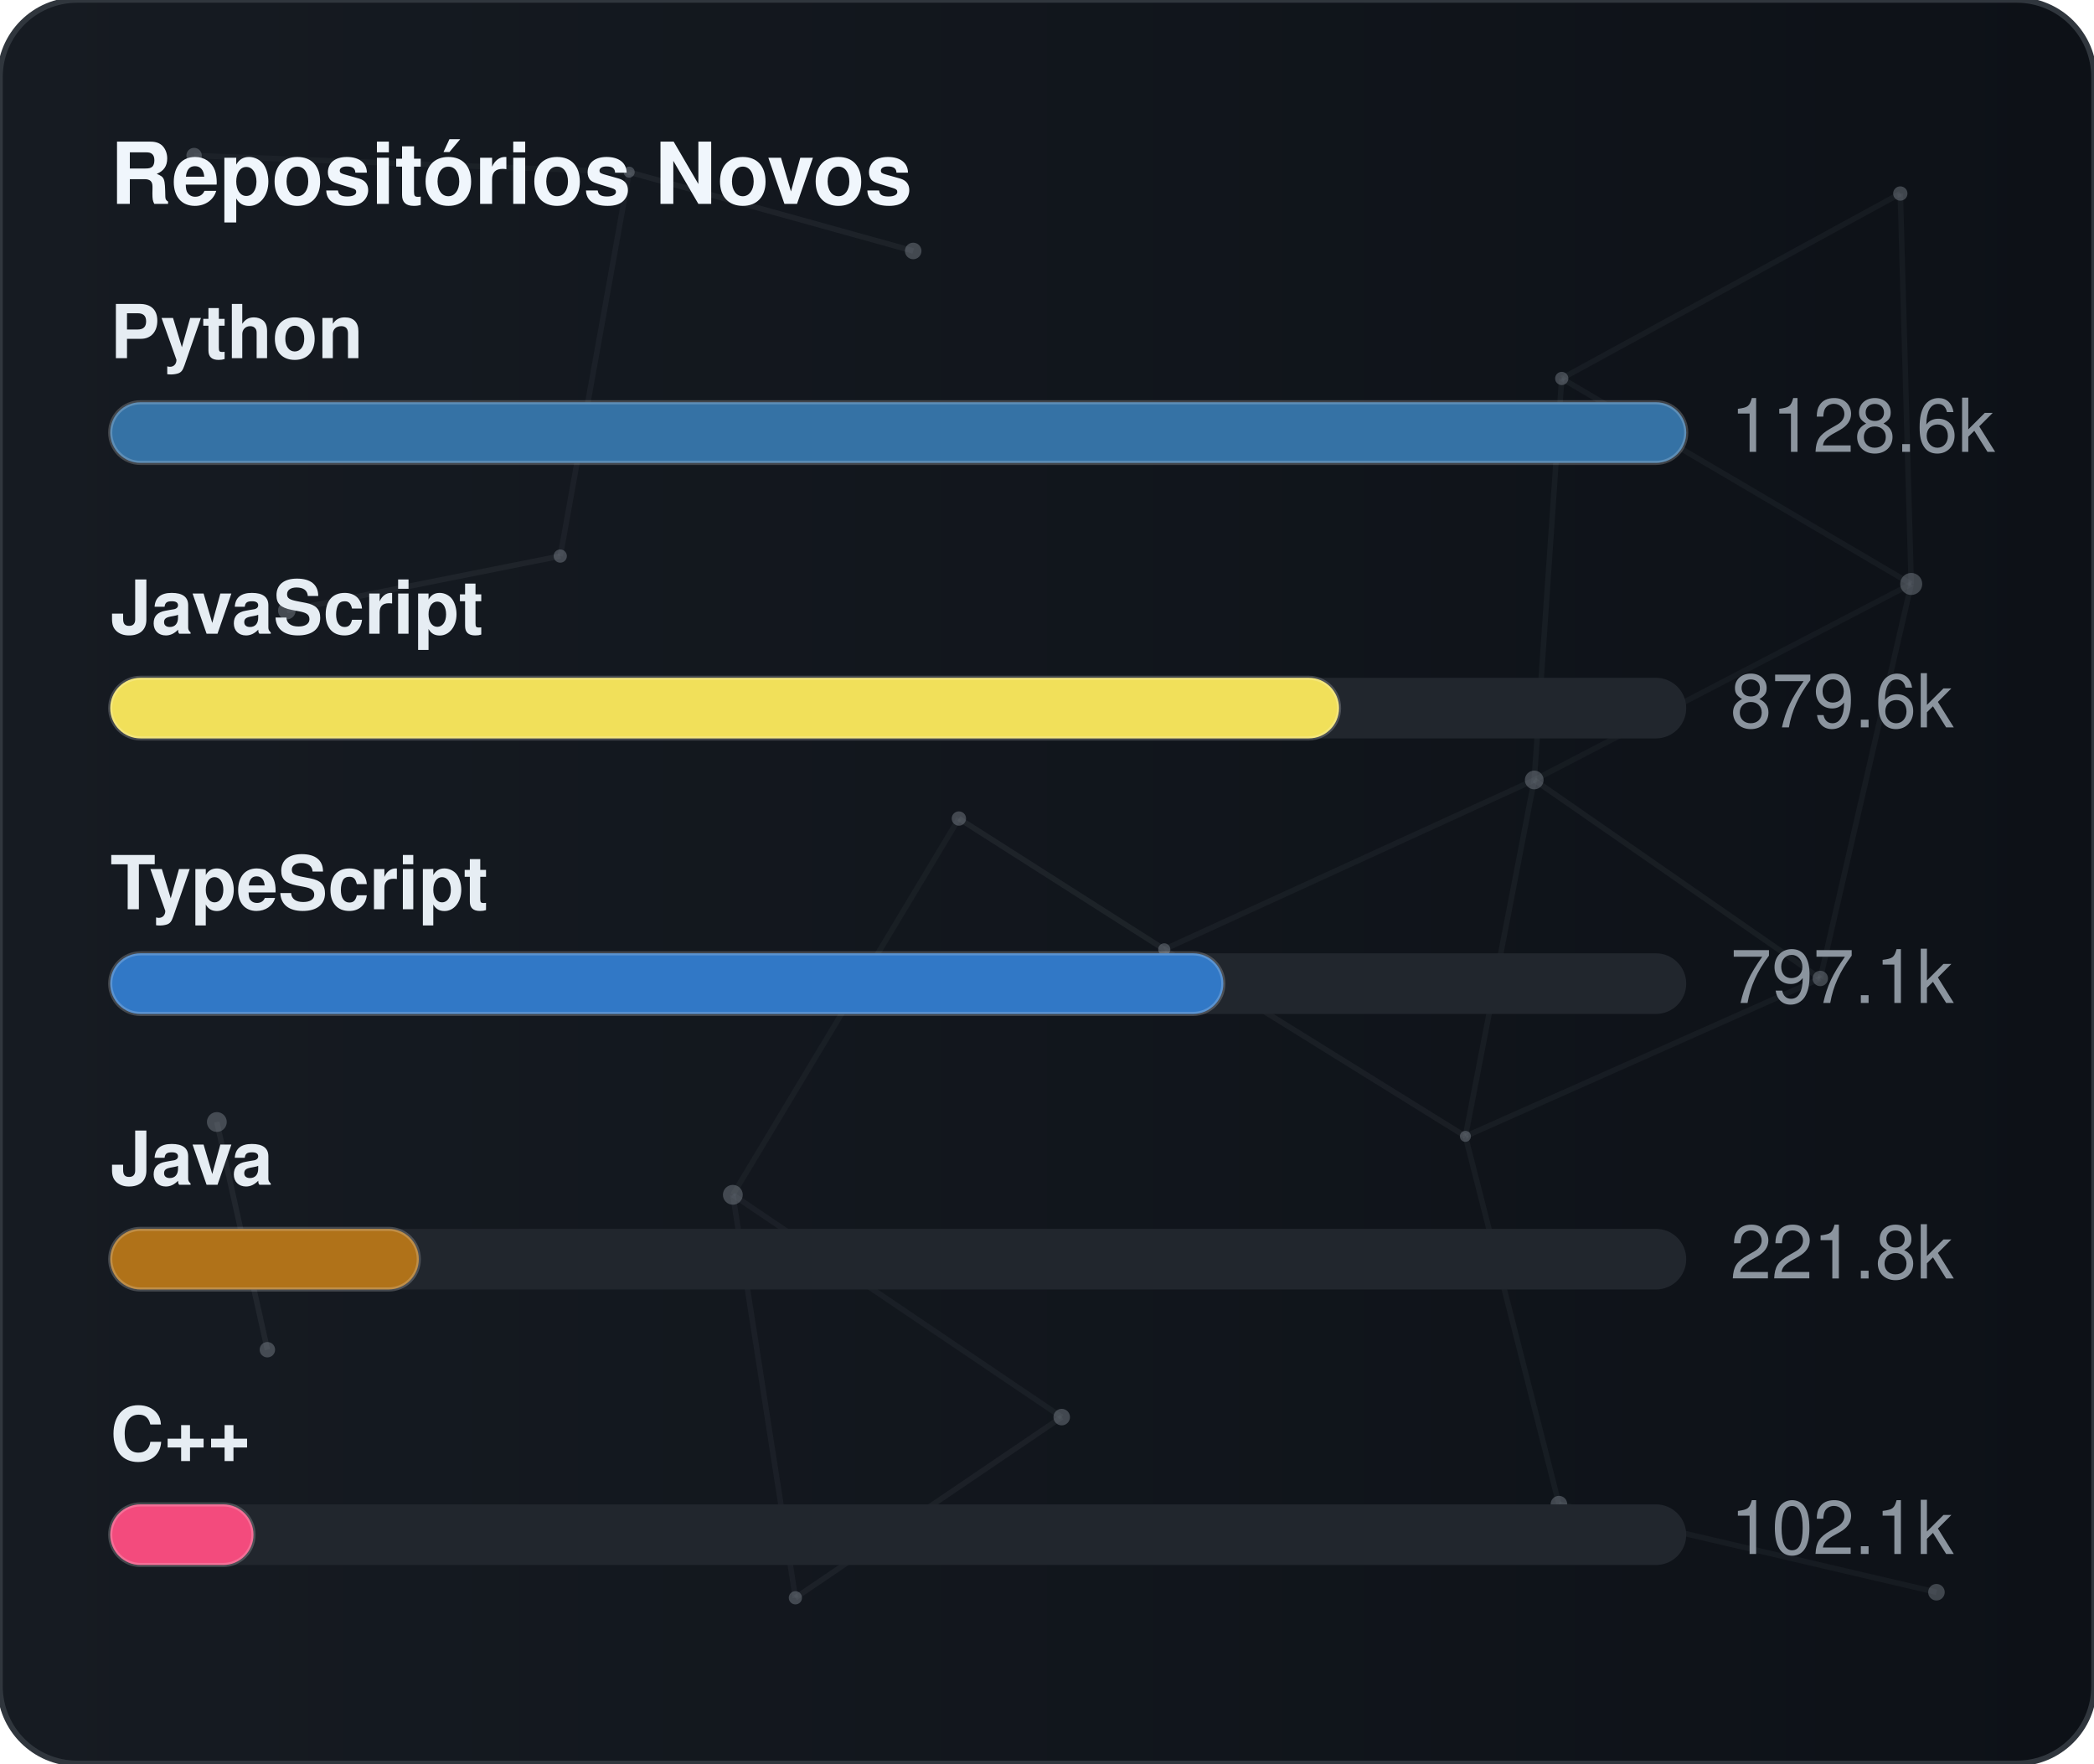
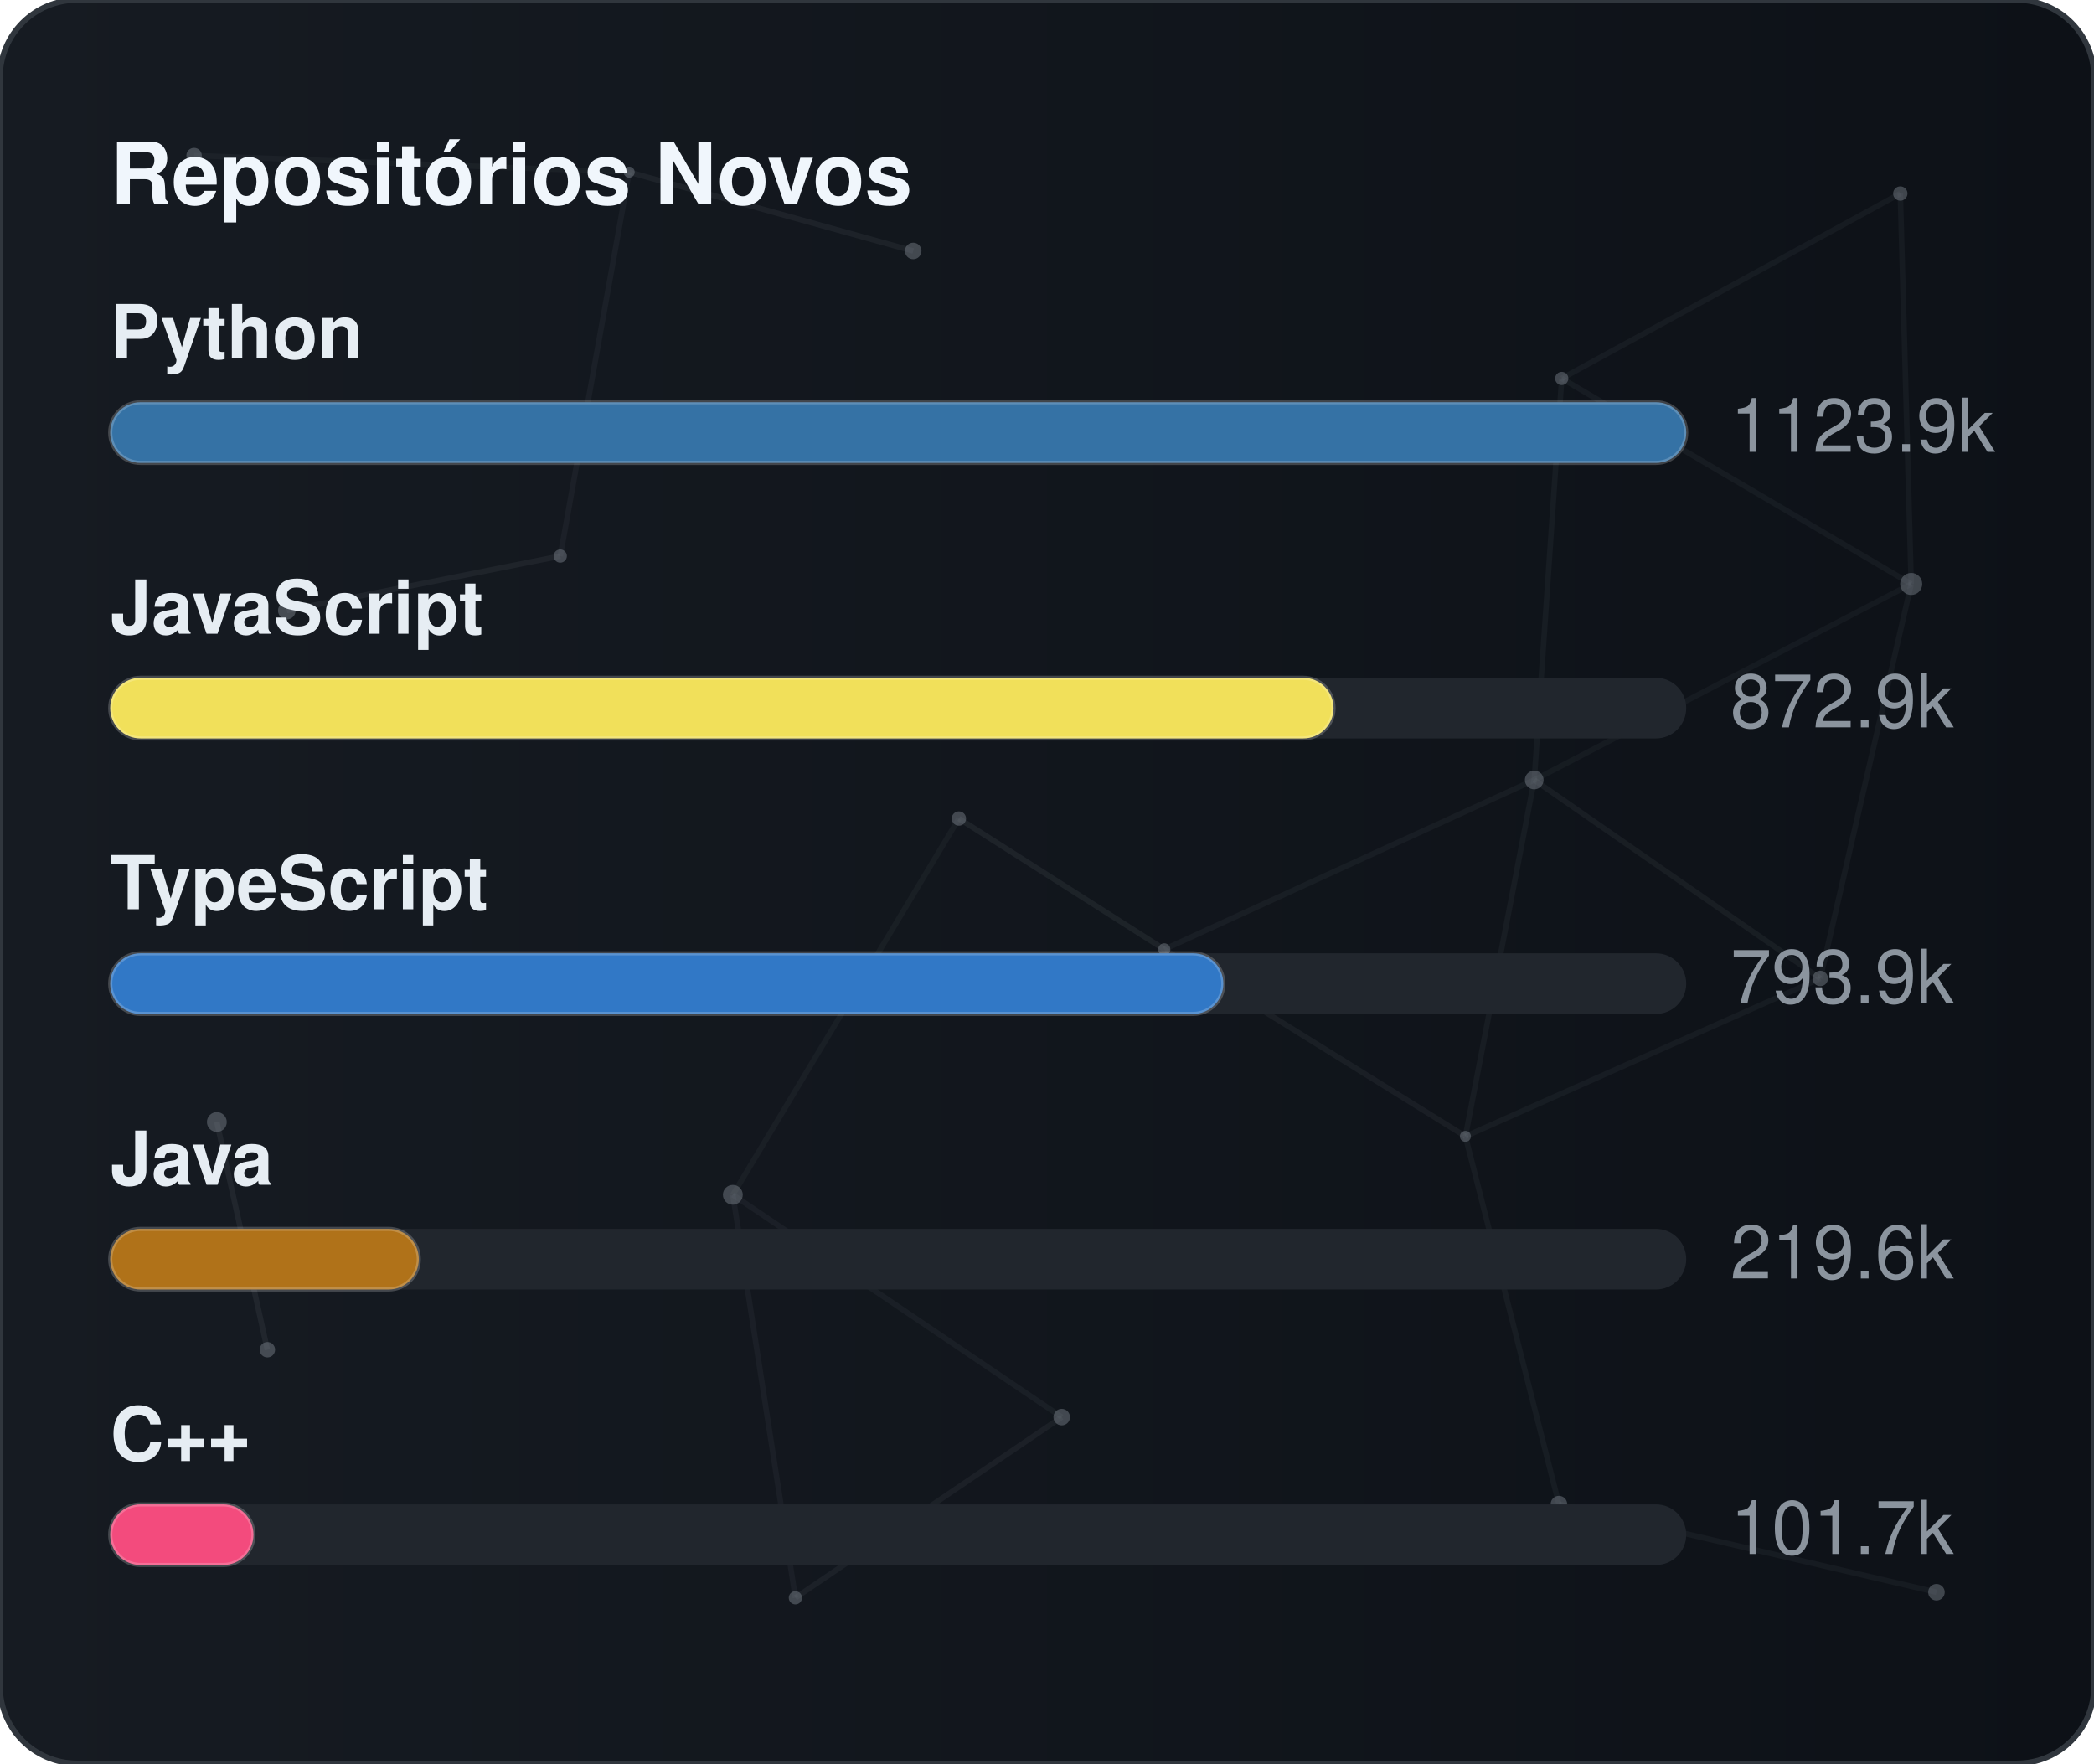
<svg xmlns="http://www.w3.org/2000/svg" width="380" height="320" viewBox="0 0 380 320" role="img" aria-label="Repositórios Novos">
  <defs>
    <linearGradient id="gradGithubNew" x1="0%" y1="0%" x2="100%" y2="0%">
      <stop offset="0%" stop-color="#161b22" />
      <stop offset="100%" stop-color="#0d1117" />
    </linearGradient>
    <clipPath id="cardClipgradGithubNew">
      <rect x="0" y="0" width="380" height="320" rx="14" />
    </clipPath>
  </defs>
  <style>
    text { font-family: -apple-system, BlinkMacSystemFont, "Segoe UI", Helvetica, Arial, sans-serif; font-size: 13.5px; }
    .card { fill: url(#gradGithubNew); stroke: #30363d; stroke-width: 1; }
    .title { fill: #f0f6fc; font-weight: 700; font-size: 15.5px; }
    .lbl { fill: #e6edf3; font-weight: 600; }
    .val { fill: #8b949e; }
    .track { fill: #21262d; }
    .bar { stroke: rgba(255,255,255,0.2); stroke-width: 0.75; }
  </style>
  <rect x="0" y="0" width="380" height="320" rx="14" class="card" />
  <g clip-path="url(#cardClipgradGithubNew)">
    <line x1="35.22" y1="28.23" x2="114.18" y2="31.24" stroke="#8b949e" stroke-width="1" opacity="0.06">
      <animate attributeName="x1" values="35.22;35.39;35.22" dur="9.6s" repeatCount="indefinite" />
      <animate attributeName="y1" values="28.23;26.86;28.23" dur="11.5s" repeatCount="indefinite" />
      <animate attributeName="x2" values="114.18;107.41;114.18" dur="10.9s" repeatCount="indefinite" />
      <animate attributeName="y2" values="31.24;28.12;31.24" dur="13.1s" repeatCount="indefinite" />
    </line>
    <line x1="114.18" y1="31.24" x2="165.72" y2="45.54" stroke="#8b949e" stroke-width="1" opacity="0.09">
      <animate attributeName="x1" values="114.18;107.41;114.18" dur="10.9s" repeatCount="indefinite" />
      <animate attributeName="y1" values="31.24;28.12;31.24" dur="13.1s" repeatCount="indefinite" />
      <animate attributeName="x2" values="165.72;156.65;165.72" dur="7.7s" repeatCount="indefinite" />
      <animate attributeName="y2" values="45.54;47.56;45.54" dur="9.2s" repeatCount="indefinite" />
    </line>
    <line x1="114.18" y1="31.24" x2="101.67" y2="100.91" stroke="#8b949e" stroke-width="1" opacity="0.07">
      <animate attributeName="x1" values="114.18;107.41;114.18" dur="10.9s" repeatCount="indefinite" />
      <animate attributeName="y1" values="31.24;28.12;31.24" dur="13.1s" repeatCount="indefinite" />
      <animate attributeName="x2" values="101.67;109.76;101.67" dur="6.4s" repeatCount="indefinite" />
      <animate attributeName="y2" values="100.91;94.52;100.91" dur="7.6s" repeatCount="indefinite" />
    </line>
    <line x1="283.41" y1="68.68" x2="344.85" y2="35.12" stroke="#8b949e" stroke-width="1" opacity="0.07">
      <animate attributeName="x1" values="283.41;282.83;283.41" dur="12.0s" repeatCount="indefinite" />
      <animate attributeName="y1" values="68.68;66.16;68.68" dur="14.4s" repeatCount="indefinite" />
      <animate attributeName="x2" values="344.85;343.1;344.85" dur="9.8s" repeatCount="indefinite" />
      <animate attributeName="y2" values="35.12;30.36;35.12" dur="11.8s" repeatCount="indefinite" />
    </line>
    <line x1="283.41" y1="68.68" x2="278.42" y2="141.54" stroke="#8b949e" stroke-width="1" opacity="0.07">
      <animate attributeName="x1" values="283.41;282.83;283.41" dur="12.0s" repeatCount="indefinite" />
      <animate attributeName="y1" values="68.68;66.16;68.68" dur="14.4s" repeatCount="indefinite" />
      <animate attributeName="x2" values="278.42;271.97;278.42" dur="6.3s" repeatCount="indefinite" />
      <animate attributeName="y2" values="141.54;140.88;141.54" dur="7.5s" repeatCount="indefinite" />
    </line>
    <line x1="283.41" y1="68.68" x2="346.83" y2="105.97" stroke="#8b949e" stroke-width="1" opacity="0.07">
      <animate attributeName="x1" values="283.41;282.83;283.41" dur="12.0s" repeatCount="indefinite" />
      <animate attributeName="y1" values="68.68;66.16;68.68" dur="14.4s" repeatCount="indefinite" />
      <animate attributeName="x2" values="346.83;354.74;346.83" dur="10.4s" repeatCount="indefinite" />
      <animate attributeName="y2" values="105.97;113.25;105.97" dur="12.5s" repeatCount="indefinite" />
    </line>
    <line x1="344.85" y1="35.12" x2="346.83" y2="105.97" stroke="#8b949e" stroke-width="1" opacity="0.07">
      <animate attributeName="x1" values="344.85;343.1;344.85" dur="9.8s" repeatCount="indefinite" />
      <animate attributeName="y1" values="35.12;30.36;35.12" dur="11.8s" repeatCount="indefinite" />
      <animate attributeName="x2" values="346.83;354.74;346.83" dur="10.4s" repeatCount="indefinite" />
      <animate attributeName="y2" values="105.97;113.25;105.97" dur="12.5s" repeatCount="indefinite" />
    </line>
    <line x1="52.05" y1="110.8" x2="101.67" y2="100.91" stroke="#8b949e" stroke-width="1" opacity="0.09">
      <animate attributeName="x1" values="52.05;49.17;52.05" dur="7.9s" repeatCount="indefinite" />
      <animate attributeName="y1" values="110.8;114.75;110.8" dur="9.5s" repeatCount="indefinite" />
      <animate attributeName="x2" values="101.67;109.76;101.67" dur="6.4s" repeatCount="indefinite" />
      <animate attributeName="y2" values="100.91;94.52;100.91" dur="7.6s" repeatCount="indefinite" />
    </line>
    <line x1="174.01" y1="148.54" x2="132.99" y2="216.82" stroke="#8b949e" stroke-width="1" opacity="0.06">
      <animate attributeName="x1" values="174.01;179.31;174.01" dur="7.4s" repeatCount="indefinite" />
      <animate attributeName="y1" values="148.54;150.39;148.54" dur="8.9s" repeatCount="indefinite" />
      <animate attributeName="x2" values="132.99;131.19;132.99" dur="9.7s" repeatCount="indefinite" />
      <animate attributeName="y2" values="216.82;223.91;216.82" dur="11.7s" repeatCount="indefinite" />
    </line>
    <line x1="174.01" y1="148.54" x2="211.28" y2="172.28" stroke="#8b949e" stroke-width="1" opacity="0.10">
      <animate attributeName="x1" values="174.01;179.31;174.01" dur="7.4s" repeatCount="indefinite" />
      <animate attributeName="y1" values="148.54;150.39;148.54" dur="8.9s" repeatCount="indefinite" />
      <animate attributeName="x2" values="211.28;207.15;211.28" dur="8.7s" repeatCount="indefinite" />
      <animate attributeName="y2" values="172.28;167.34;172.28" dur="10.4s" repeatCount="indefinite" />
    </line>
    <line x1="278.42" y1="141.54" x2="346.83" y2="105.97" stroke="#8b949e" stroke-width="1" opacity="0.06">
      <animate attributeName="x1" values="278.42;271.97;278.42" dur="6.3s" repeatCount="indefinite" />
      <animate attributeName="y1" values="141.54;140.88;141.54" dur="7.5s" repeatCount="indefinite" />
      <animate attributeName="x2" values="346.83;354.74;346.83" dur="10.4s" repeatCount="indefinite" />
      <animate attributeName="y2" values="105.97;113.25;105.97" dur="12.5s" repeatCount="indefinite" />
    </line>
    <line x1="278.42" y1="141.54" x2="211.28" y2="172.28" stroke="#8b949e" stroke-width="1" opacity="0.07">
      <animate attributeName="x1" values="278.42;271.97;278.42" dur="6.3s" repeatCount="indefinite" />
      <animate attributeName="y1" values="141.54;140.88;141.54" dur="7.5s" repeatCount="indefinite" />
      <animate attributeName="x2" values="211.28;207.15;211.28" dur="8.7s" repeatCount="indefinite" />
      <animate attributeName="y2" values="172.28;167.34;172.28" dur="10.4s" repeatCount="indefinite" />
    </line>
    <line x1="278.42" y1="141.54" x2="265.93" y2="206.21" stroke="#8b949e" stroke-width="1" opacity="0.07">
      <animate attributeName="x1" values="278.42;271.97;278.42" dur="6.3s" repeatCount="indefinite" />
      <animate attributeName="y1" values="141.54;140.88;141.54" dur="7.5s" repeatCount="indefinite" />
      <animate attributeName="x2" values="265.93;263.56;265.93" dur="8.0s" repeatCount="indefinite" />
      <animate attributeName="y2" values="206.21;213.6;206.21" dur="9.6s" repeatCount="indefinite" />
    </line>
    <line x1="278.42" y1="141.54" x2="330.33" y2="177.56" stroke="#8b949e" stroke-width="1" opacity="0.08">
      <animate attributeName="x1" values="278.42;271.97;278.42" dur="6.3s" repeatCount="indefinite" />
      <animate attributeName="y1" values="141.54;140.88;141.54" dur="7.5s" repeatCount="indefinite" />
      <animate attributeName="x2" values="330.33;321.23;330.33" dur="10.7s" repeatCount="indefinite" />
      <animate attributeName="y2" values="177.56;172.27;177.56" dur="12.8s" repeatCount="indefinite" />
    </line>
    <line x1="346.83" y1="105.97" x2="330.33" y2="177.56" stroke="#8b949e" stroke-width="1" opacity="0.07">
      <animate attributeName="x1" values="346.83;354.74;346.83" dur="10.4s" repeatCount="indefinite" />
      <animate attributeName="y1" values="105.97;113.25;105.97" dur="12.5s" repeatCount="indefinite" />
      <animate attributeName="x2" values="330.33;321.23;330.33" dur="10.7s" repeatCount="indefinite" />
      <animate attributeName="y2" values="177.56;172.27;177.56" dur="12.8s" repeatCount="indefinite" />
    </line>
    <line x1="39.35" y1="203.61" x2="48.52" y2="244.93" stroke="#8b949e" stroke-width="1" opacity="0.10">
      <animate attributeName="x1" values="39.35;29.72;39.35" dur="11.8s" repeatCount="indefinite" />
      <animate attributeName="y1" values="203.61;200.24;203.61" dur="14.2s" repeatCount="indefinite" />
      <animate attributeName="x2" values="48.52;44.33;48.52" dur="11.9s" repeatCount="indefinite" />
      <animate attributeName="y2" values="244.93;238.49;244.93" dur="14.3s" repeatCount="indefinite" />
    </line>
    <line x1="132.99" y1="216.82" x2="144.34" y2="289.95" stroke="#8b949e" stroke-width="1" opacity="0.07">
      <animate attributeName="x1" values="132.99;131.19;132.99" dur="9.7s" repeatCount="indefinite" />
      <animate attributeName="y1" values="216.82;223.91;216.82" dur="11.7s" repeatCount="indefinite" />
      <animate attributeName="x2" values="144.34;138.5;144.34" dur="6.3s" repeatCount="indefinite" />
      <animate attributeName="y2" values="289.95;282.9;289.95" dur="7.6s" repeatCount="indefinite" />
    </line>
    <line x1="132.99" y1="216.82" x2="192.67" y2="257.16" stroke="#8b949e" stroke-width="1" opacity="0.07">
      <animate attributeName="x1" values="132.99;131.19;132.99" dur="9.7s" repeatCount="indefinite" />
      <animate attributeName="y1" values="216.82;223.91;216.82" dur="11.7s" repeatCount="indefinite" />
      <animate attributeName="x2" values="192.67;196.2;192.67" dur="6.2s" repeatCount="indefinite" />
      <animate attributeName="y2" values="257.16;251.56;257.16" dur="7.5s" repeatCount="indefinite" />
    </line>
    <line x1="211.28" y1="172.28" x2="265.93" y2="206.21" stroke="#8b949e" stroke-width="1" opacity="0.08">
      <animate attributeName="x1" values="211.28;207.15;211.28" dur="8.7s" repeatCount="indefinite" />
      <animate attributeName="y1" values="172.28;167.34;172.28" dur="10.4s" repeatCount="indefinite" />
      <animate attributeName="x2" values="265.93;263.56;265.93" dur="8.0s" repeatCount="indefinite" />
      <animate attributeName="y2" values="206.21;213.6;206.21" dur="9.6s" repeatCount="indefinite" />
    </line>
    <line x1="265.93" y1="206.21" x2="330.33" y2="177.56" stroke="#8b949e" stroke-width="1" opacity="0.07">
      <animate attributeName="x1" values="265.93;263.56;265.93" dur="8.0s" repeatCount="indefinite" />
      <animate attributeName="y1" values="206.21;213.6;206.21" dur="9.6s" repeatCount="indefinite" />
      <animate attributeName="x2" values="330.33;321.23;330.33" dur="10.7s" repeatCount="indefinite" />
      <animate attributeName="y2" values="177.56;172.27;177.56" dur="12.8s" repeatCount="indefinite" />
    </line>
    <line x1="265.93" y1="206.21" x2="282.9" y2="272.95" stroke="#8b949e" stroke-width="1" opacity="0.07">
      <animate attributeName="x1" values="265.93;263.56;265.93" dur="8.0s" repeatCount="indefinite" />
      <animate attributeName="y1" values="206.21;213.6;206.21" dur="9.6s" repeatCount="indefinite" />
      <animate attributeName="x2" values="282.9;277.88;282.9" dur="6.7s" repeatCount="indefinite" />
      <animate attributeName="y2" values="272.95;280.91;272.95" dur="8.1s" repeatCount="indefinite" />
    </line>
    <line x1="144.34" y1="289.95" x2="192.67" y2="257.16" stroke="#8b949e" stroke-width="1" opacity="0.08">
      <animate attributeName="x1" values="144.34;138.5;144.34" dur="6.3s" repeatCount="indefinite" />
      <animate attributeName="y1" values="289.95;282.9;289.95" dur="7.6s" repeatCount="indefinite" />
      <animate attributeName="x2" values="192.67;196.2;192.67" dur="6.2s" repeatCount="indefinite" />
      <animate attributeName="y2" values="257.16;251.56;257.16" dur="7.5s" repeatCount="indefinite" />
    </line>
    <line x1="282.9" y1="272.95" x2="351.41" y2="288.94" stroke="#8b949e" stroke-width="1" opacity="0.07">
      <animate attributeName="x1" values="282.9;277.88;282.9" dur="6.7s" repeatCount="indefinite" />
      <animate attributeName="y1" values="272.95;280.91;272.95" dur="8.1s" repeatCount="indefinite" />
      <animate attributeName="x2" values="351.41;356.89;351.41" dur="11.9s" repeatCount="indefinite" />
      <animate attributeName="y2" values="288.94;287.49;288.94" dur="14.3s" repeatCount="indefinite" />
    </line>
    <circle cx="35.22" cy="28.23" r="1.4" fill="#8b949e" opacity="0.40">
      <animate attributeName="cx" values="35.22;35.39;35.22" dur="9.6s" repeatCount="indefinite" />
      <animate attributeName="cy" values="28.23;26.86;28.23" dur="11.5s" repeatCount="indefinite" />
    </circle>
    <circle cx="114.18" cy="31.24" r="1.0" fill="#8b949e" opacity="0.40">
      <animate attributeName="cx" values="114.18;107.41;114.18" dur="10.9s" repeatCount="indefinite" />
      <animate attributeName="cy" values="31.24;28.12;31.24" dur="13.1s" repeatCount="indefinite" />
    </circle>
    <circle cx="165.72" cy="45.54" r="1.5" fill="#8b949e" opacity="0.40">
      <animate attributeName="cx" values="165.72;156.65;165.72" dur="7.7s" repeatCount="indefinite" />
      <animate attributeName="cy" values="45.54;47.56;45.54" dur="9.2s" repeatCount="indefinite" />
    </circle>
    <circle cx="283.41" cy="68.68" r="1.2" fill="#8b949e" opacity="0.40">
      <animate attributeName="cx" values="283.41;282.83;283.41" dur="12.0s" repeatCount="indefinite" />
      <animate attributeName="cy" values="68.68;66.16;68.68" dur="14.4s" repeatCount="indefinite" />
    </circle>
    <circle cx="344.85" cy="35.12" r="1.3" fill="#8b949e" opacity="0.40">
      <animate attributeName="cx" values="344.85;343.1;344.85" dur="9.8s" repeatCount="indefinite" />
      <animate attributeName="cy" values="35.12;30.36;35.12" dur="11.8s" repeatCount="indefinite" />
    </circle>
    <circle cx="52.05" cy="110.8" r="1.6" fill="#8b949e" opacity="0.40">
      <animate attributeName="cx" values="52.05;49.17;52.05" dur="7.9s" repeatCount="indefinite" />
      <animate attributeName="cy" values="110.8;114.75;110.8" dur="9.5s" repeatCount="indefinite" />
    </circle>
    <circle cx="101.67" cy="100.91" r="1.2" fill="#8b949e" opacity="0.40">
      <animate attributeName="cx" values="101.67;109.76;101.67" dur="6.4s" repeatCount="indefinite" />
      <animate attributeName="cy" values="100.91;94.52;100.91" dur="7.6s" repeatCount="indefinite" />
    </circle>
    <circle cx="174.01" cy="148.54" r="1.3" fill="#8b949e" opacity="0.40">
      <animate attributeName="cx" values="174.01;179.31;174.01" dur="7.4s" repeatCount="indefinite" />
      <animate attributeName="cy" values="148.54;150.39;148.54" dur="8.9s" repeatCount="indefinite" />
    </circle>
    <circle cx="278.42" cy="141.54" r="1.7" fill="#8b949e" opacity="0.40">
      <animate attributeName="cx" values="278.42;271.97;278.42" dur="6.3s" repeatCount="indefinite" />
      <animate attributeName="cy" values="141.54;140.88;141.54" dur="7.5s" repeatCount="indefinite" />
    </circle>
    <circle cx="346.83" cy="105.97" r="2.0" fill="#8b949e" opacity="0.40">
      <animate attributeName="cx" values="346.83;354.74;346.83" dur="10.4s" repeatCount="indefinite" />
      <animate attributeName="cy" values="105.97;113.25;105.97" dur="12.5s" repeatCount="indefinite" />
    </circle>
    <circle cx="39.35" cy="203.61" r="1.8" fill="#8b949e" opacity="0.40">
      <animate attributeName="cx" values="39.35;29.72;39.35" dur="11.8s" repeatCount="indefinite" />
      <animate attributeName="cy" values="203.61;200.24;203.61" dur="14.2s" repeatCount="indefinite" />
    </circle>
    <circle cx="132.99" cy="216.82" r="1.8" fill="#8b949e" opacity="0.40">
      <animate attributeName="cx" values="132.99;131.19;132.99" dur="9.7s" repeatCount="indefinite" />
      <animate attributeName="cy" values="216.82;223.91;216.82" dur="11.7s" repeatCount="indefinite" />
    </circle>
    <circle cx="211.28" cy="172.28" r="1.1" fill="#8b949e" opacity="0.40">
      <animate attributeName="cx" values="211.28;207.15;211.28" dur="8.7s" repeatCount="indefinite" />
      <animate attributeName="cy" values="172.28;167.34;172.28" dur="10.4s" repeatCount="indefinite" />
    </circle>
    <circle cx="265.93" cy="206.21" r="1.0" fill="#8b949e" opacity="0.40">
      <animate attributeName="cx" values="265.93;263.56;265.93" dur="8.0s" repeatCount="indefinite" />
      <animate attributeName="cy" values="206.21;213.6;206.21" dur="9.6s" repeatCount="indefinite" />
    </circle>
    <circle cx="330.33" cy="177.56" r="1.4" fill="#8b949e" opacity="0.40">
      <animate attributeName="cx" values="330.33;321.23;330.33" dur="10.7s" repeatCount="indefinite" />
      <animate attributeName="cy" values="177.56;172.27;177.56" dur="12.8s" repeatCount="indefinite" />
    </circle>
    <circle cx="48.52" cy="244.93" r="1.4" fill="#8b949e" opacity="0.40">
      <animate attributeName="cx" values="48.52;44.33;48.52" dur="11.9s" repeatCount="indefinite" />
      <animate attributeName="cy" values="244.93;238.49;244.93" dur="14.3s" repeatCount="indefinite" />
    </circle>
    <circle cx="144.34" cy="289.95" r="1.2" fill="#8b949e" opacity="0.40">
      <animate attributeName="cx" values="144.34;138.5;144.34" dur="6.3s" repeatCount="indefinite" />
      <animate attributeName="cy" values="289.95;282.9;289.95" dur="7.6s" repeatCount="indefinite" />
    </circle>
    <circle cx="192.67" cy="257.16" r="1.5" fill="#8b949e" opacity="0.40">
      <animate attributeName="cx" values="192.67;196.2;192.67" dur="6.2s" repeatCount="indefinite" />
      <animate attributeName="cy" values="257.16;251.56;257.16" dur="7.5s" repeatCount="indefinite" />
    </circle>
    <circle cx="282.9" cy="272.95" r="1.5" fill="#8b949e" opacity="0.40">
      <animate attributeName="cx" values="282.9;277.88;282.9" dur="6.7s" repeatCount="indefinite" />
      <animate attributeName="cy" values="272.95;280.91;272.95" dur="8.1s" repeatCount="indefinite" />
    </circle>
    <circle cx="351.41" cy="288.94" r="1.5" fill="#8b949e" opacity="0.40">
      <animate attributeName="cx" values="351.41;356.89;351.41" dur="11.9s" repeatCount="indefinite" />
      <animate attributeName="cy" values="288.94;287.49;288.94" dur="14.3s" repeatCount="indefinite" />
    </circle>
  </g>
  <text x="20" y="37" class="title">Repositórios Novos</text>
  <text x="20" y="65" class="lbl">Python</text>
  <rect x="20" y="73" width="286" height="11" rx="5.5" class="track" />
  <rect x="20" y="73" width="286" height="11" rx="5.5" fill="#3572A5" class="bar" />
-   <text x="314" y="82" class="val">1128.6k</text>
+   <text x="314" y="82" class="val">1123.9k</text>
  <text x="20" y="115" class="lbl">JavaScript</text>
  <rect x="20" y="123" width="286" height="11" rx="5.5" class="track" />
-   <rect x="20" y="123" width="223" height="11" rx="5.5" fill="#f1e05a" class="bar" />
-   <text x="314" y="132" class="val">879.6k</text>
+   <rect x="20" y="123" width="222" height="11" rx="5.5" fill="#f1e05a" class="bar" />
+   <text x="314" y="132" class="val">872.9k</text>
  <text x="20" y="165" class="lbl">TypeScript</text>
  <rect x="20" y="173" width="286" height="11" rx="5.5" class="track" />
  <rect x="20" y="173" width="202" height="11" rx="5.5" fill="#3178c6" class="bar" />
-   <text x="314" y="182" class="val">797.1k</text>
+   <text x="314" y="182" class="val">793.9k</text>
  <text x="20" y="215" class="lbl">Java</text>
  <rect x="20" y="223" width="286" height="11" rx="5.5" class="track" />
  <rect x="20" y="223" width="56" height="11" rx="5.5" fill="#b07219" class="bar" />
-   <text x="314" y="232" class="val">221.8k</text>
+   <text x="314" y="232" class="val">219.6k</text>
  <text x="20" y="265" class="lbl">C++</text>
  <rect x="20" y="273" width="286" height="11" rx="5.5" class="track" />
  <rect x="20" y="273" width="26" height="11" rx="5.5" fill="#f34b7d" class="bar" />
-   <text x="314" y="282" class="val">102.1k</text>
+   <text x="314" y="282" class="val">101.7k</text>
</svg>
